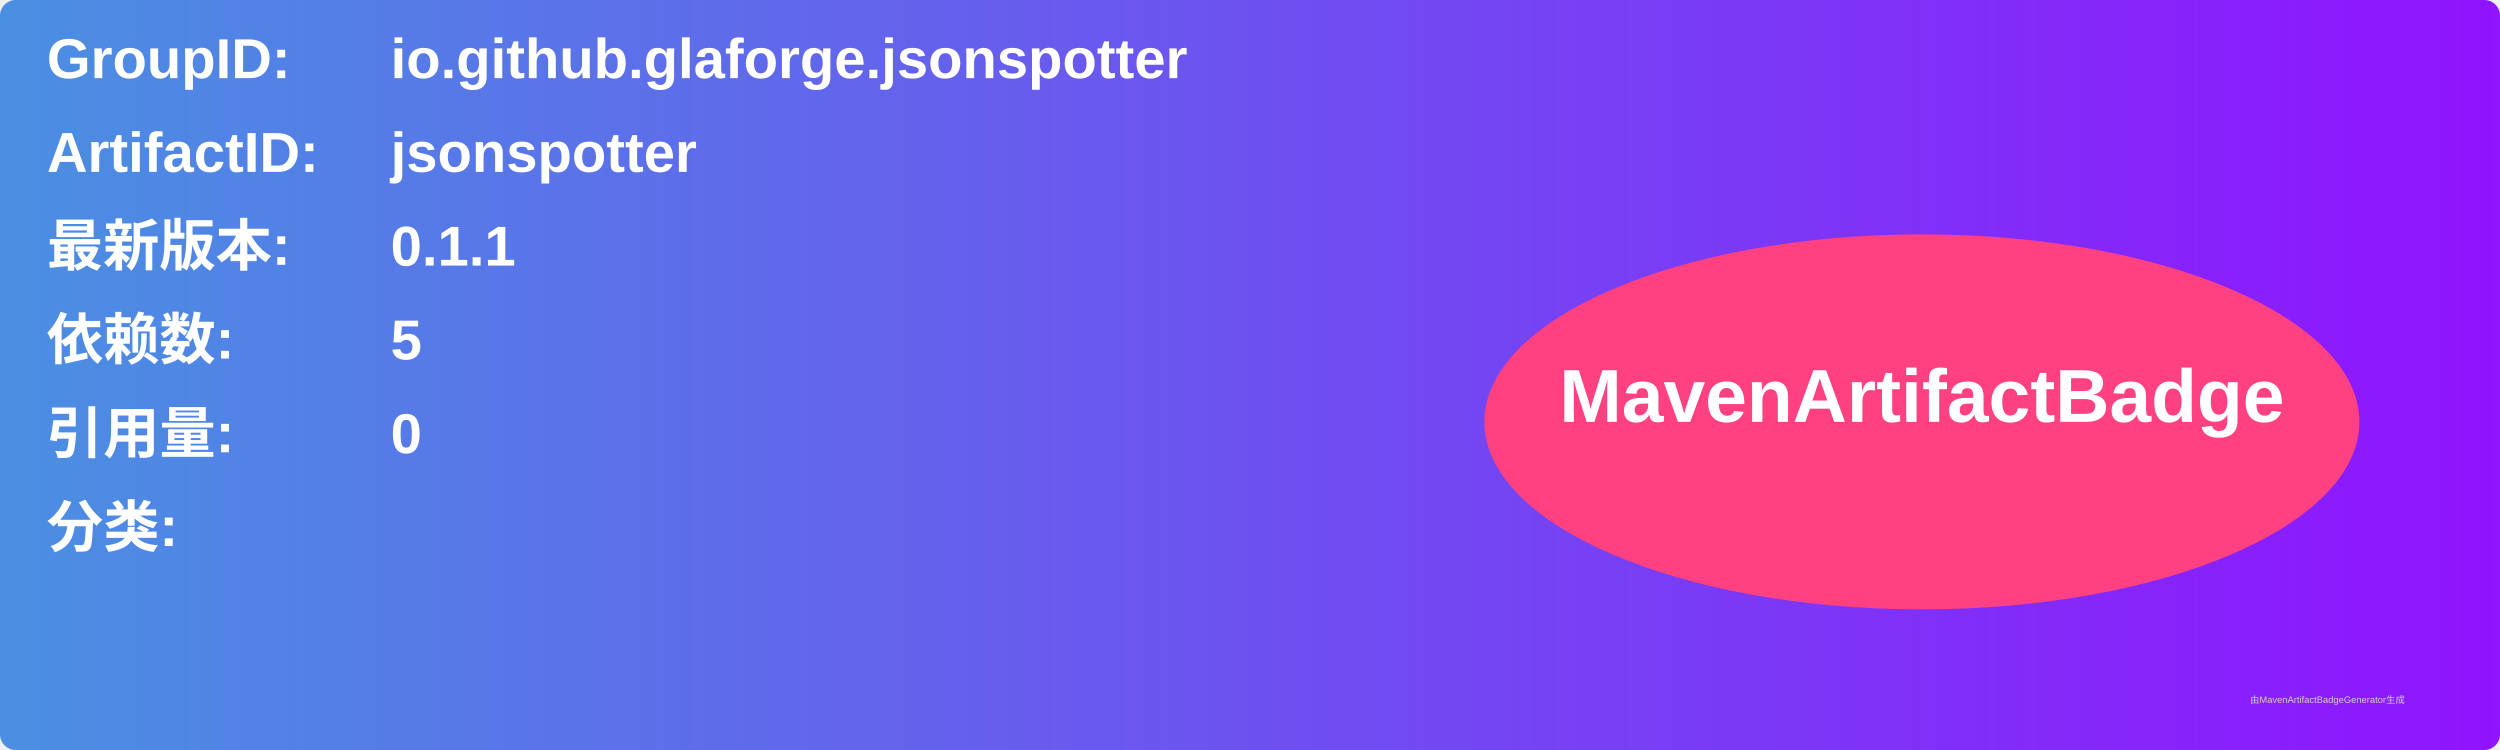
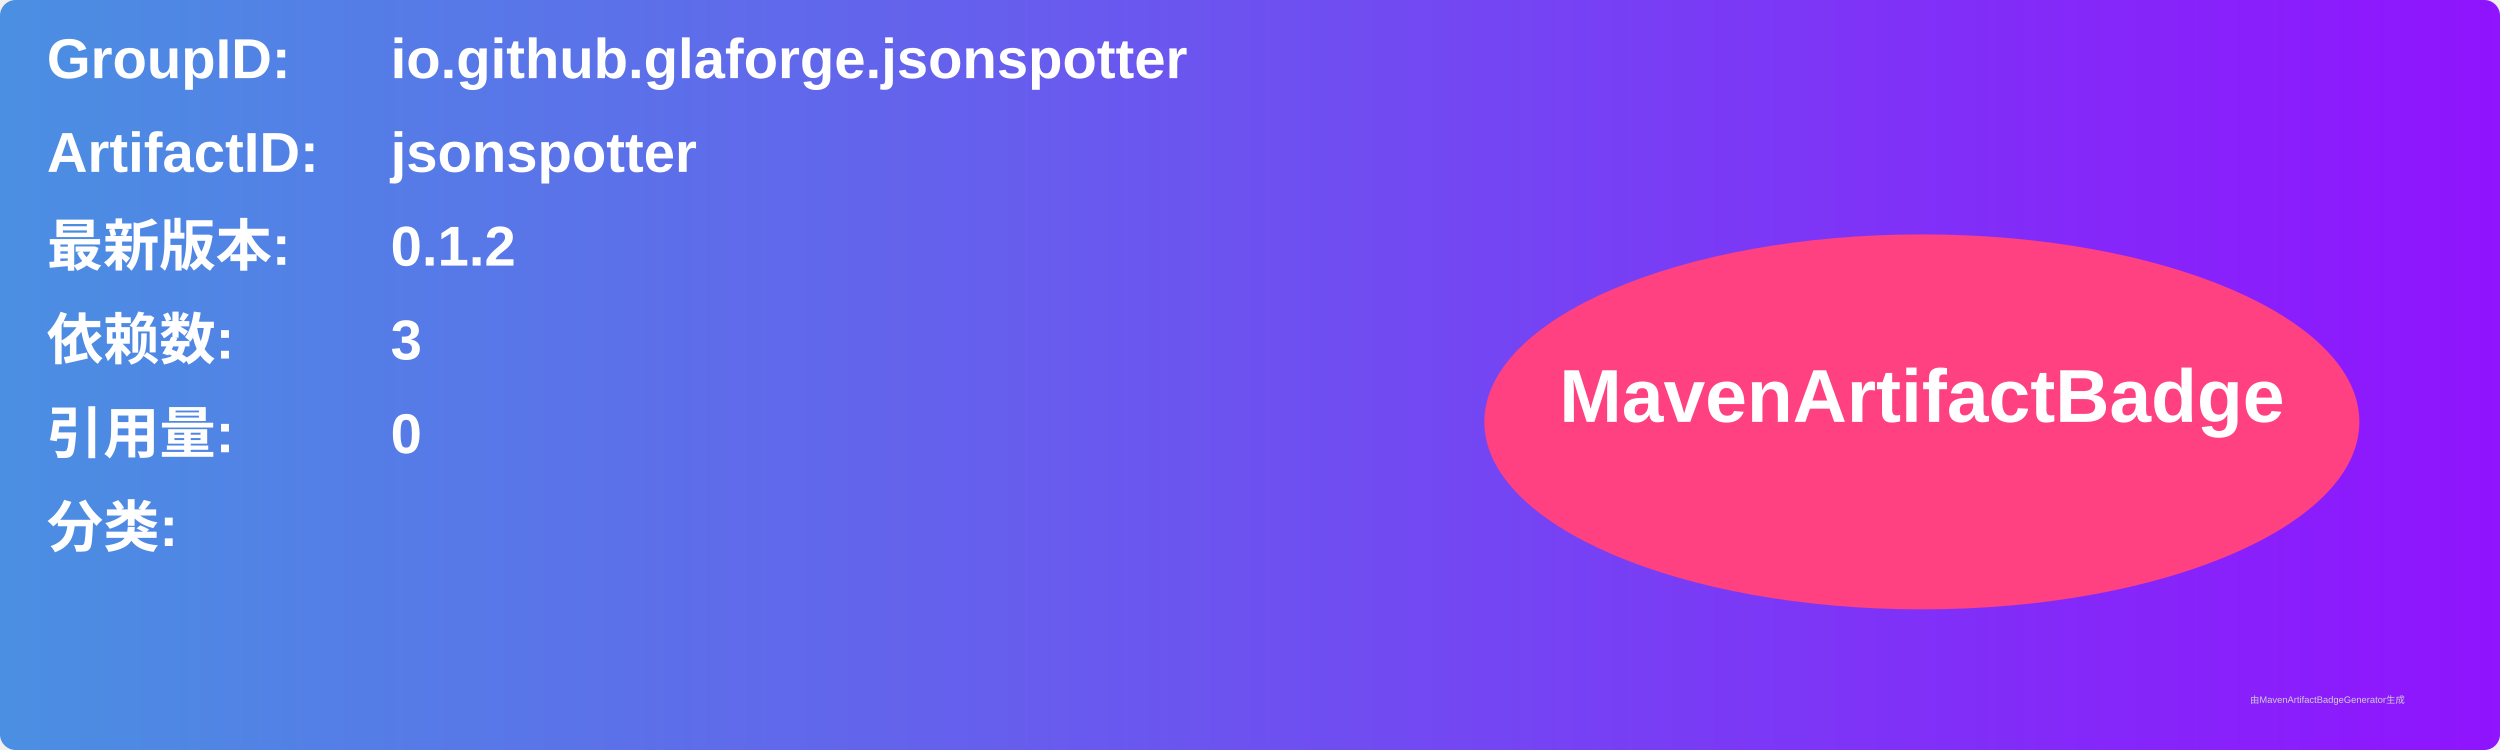
<svg xmlns="http://www.w3.org/2000/svg" width="800" height="240" viewBox="0 0 800 240">
  <linearGradient id="grad" x1="0%" y1="0%" x2="100%" y2="0%">
    <stop offset="0%" stop-color="#4a90e2" />
    <stop offset="100%" stop-color="#9013fe" />
  </linearGradient>
  <rect width="100%" height="100%" rx="5" ry="5" fill="url(#grad)" />
  <g transform="translate(15, 15)">
    <text x="0" y="10" font-family="Arial" font-size="18" fill="white" font-weight="bold" width="260">GroupID:</text>
    <text x="110" y="10" font-family="Arial" font-size="18" fill="white" font-weight="bold" width="460">io.github.glaforge.jsonspotter</text>
    <text x="0" y="40" font-family="Arial" font-size="18" fill="white" font-weight="bold" width="260">ArtifactID:</text>
    <text x="110" y="40" font-family="Arial" font-size="18" fill="white" font-weight="bold" width="460">jsonspotter</text>
    <text x="0" y="70" font-family="Arial" font-size="18" fill="white" font-weight="bold">最新版本:</text>
    <text x="110" y="70" font-family="Arial" font-size="18" fill="white" font-weight="bold">
-       <tspan font-weight="bold">0.1.1</tspan>
+       <tspan font-weight="bold">0.1.2</tspan>
    </text>
    <text x="0" y="100" font-family="Arial" font-size="18" fill="white" font-weight="bold">依赖数: </text>
    <text x="110" y="100" font-family="Arial" font-size="18" fill="white">
-       <tspan font-weight="bold">5</tspan>
+       <tspan font-weight="bold">3</tspan>
    </text>
    <text x="0" y="130" font-family="Arial" font-size="18" fill="white" font-weight="bold">引用量: </text>
    <text x="110" y="130" font-family="Arial" font-size="18" fill="white">
      <tspan font-weight="bold">0</tspan>
    </text>
    <text x="0" y="160" font-family="Arial" font-size="18" fill="white" font-weight="bold">分类:</text>
    <text x="10" y="190" font-family="Arial" font-size="10" fill="white">
      <tspan font-weight="bold" />
    </text>
    <ellipse cx="600" cy="120" rx="140" ry="60" fill="#ff4081" />
    <text x="600" y="120" text-anchor="middle" font-family="Arial" font-size="24" fill="white" font-weight="bold">MavenArtifactBadge</text>
  </g>
  <text x="720" y="225" font-family="Arial" font-size="3" fill="#d0d0d0">由MavenArtifactBadgeGenerator生成</text>
</svg>
